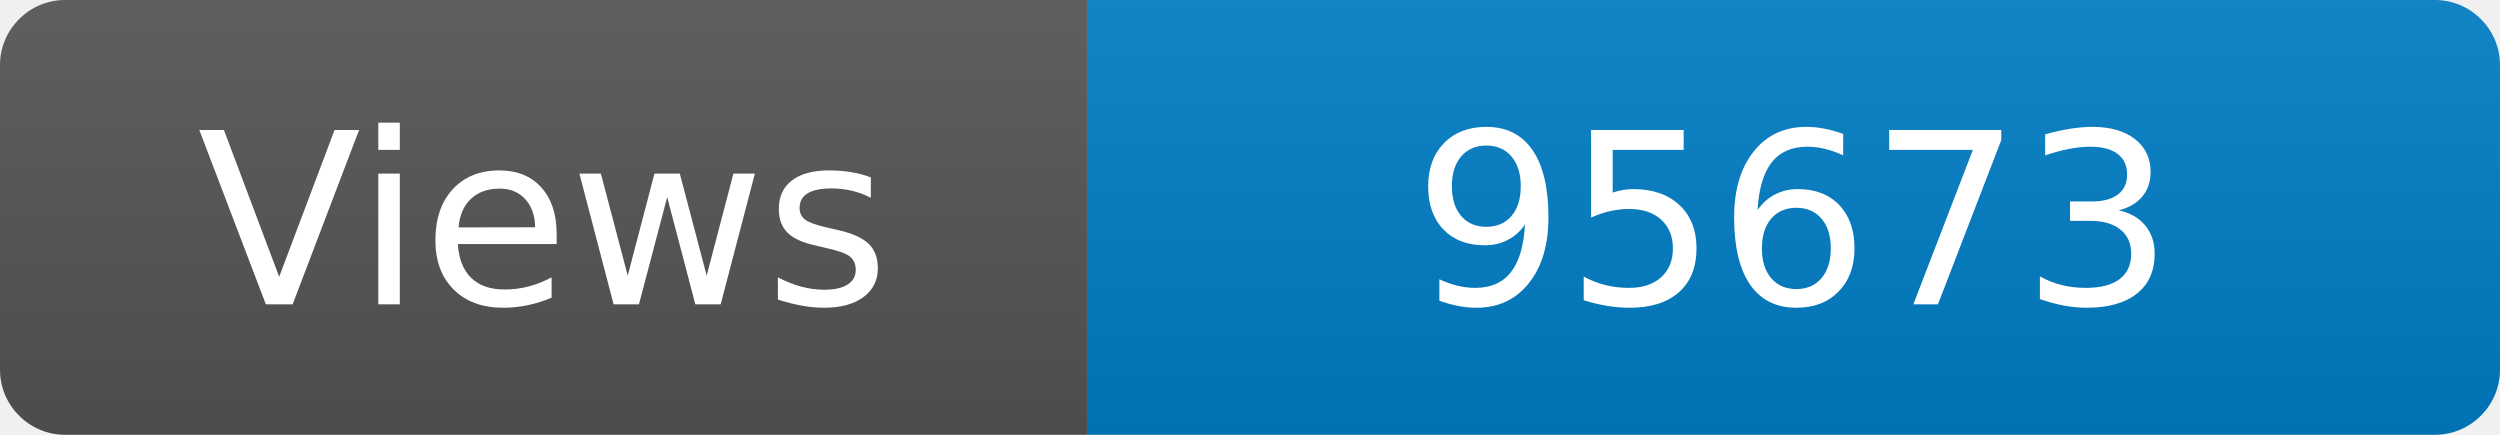
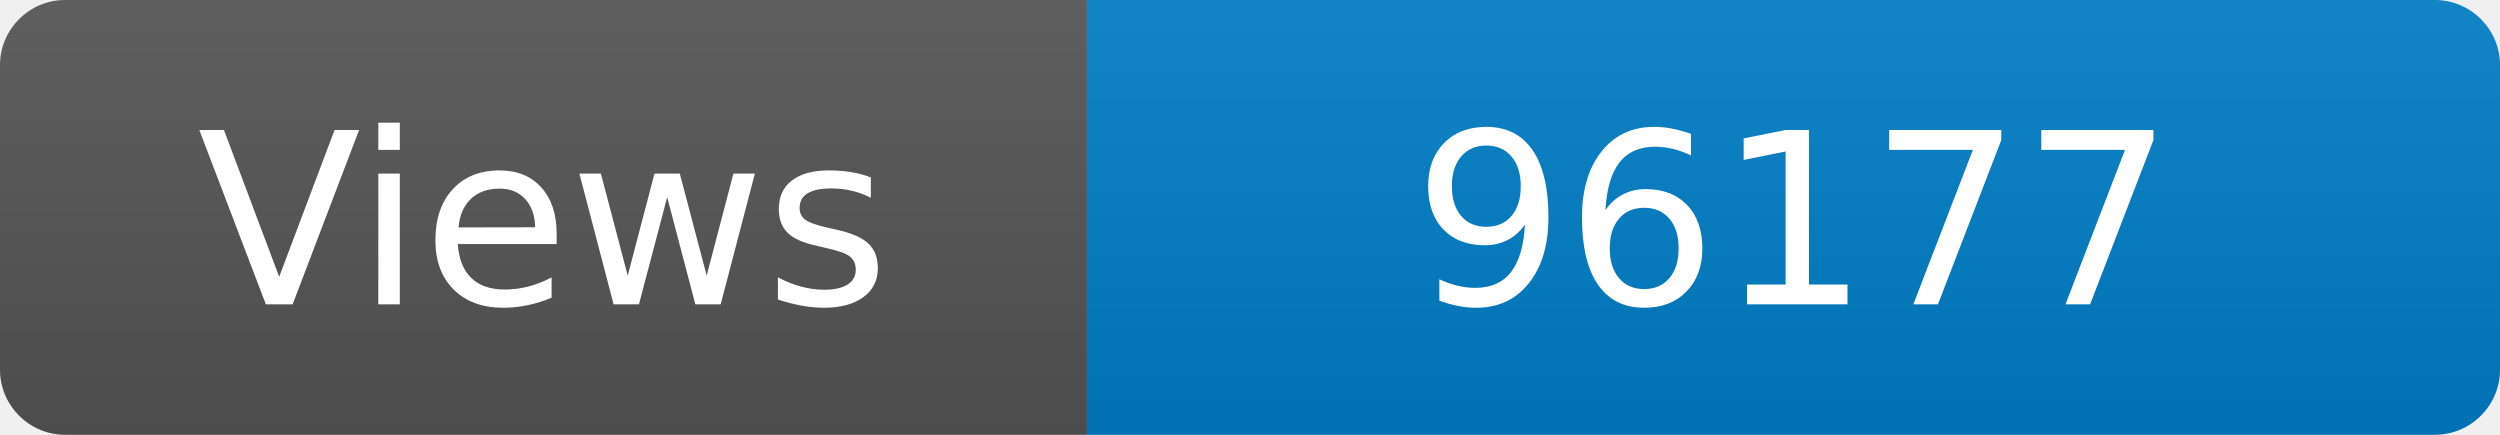
<svg xmlns="http://www.w3.org/2000/svg" width="115" height="20" role="img" aria-label="Maintained?: yes">
  <linearGradient id="s" x2="0" y2="100%">
    <stop offset="0" stop-color="#bbb" stop-opacity=".1" />
    <stop offset="1" stop-opacity=".1" />
  </linearGradient>
  <clipPath id="r">
    <rect width="115" height="20" rx="3" fill="#fff" />
  </clipPath>
  <g clip-path="url(#r)">
    <rect width="50" height="20" fill="#555" />
    <rect x="50" width="160" height="20" fill="#007ec6" />
    <rect width="115" height="20" fill="url(#s)" />
  </g>
  <g fill="#fff" text-anchor="middle" font-family="Verdana,Geneva,DejaVu Sans,sans-serif" font-size="110">
    <text x="250" y="140" transform="scale(.1)" fill="#fff">Views</text>
-     <text x="825" y="140" transform="scale(.1)" fill="#fff">95673</text>
+     <text x="825" y="140" transform="scale(.1)" fill="#fff">96177</text>
  </g>
</svg>
